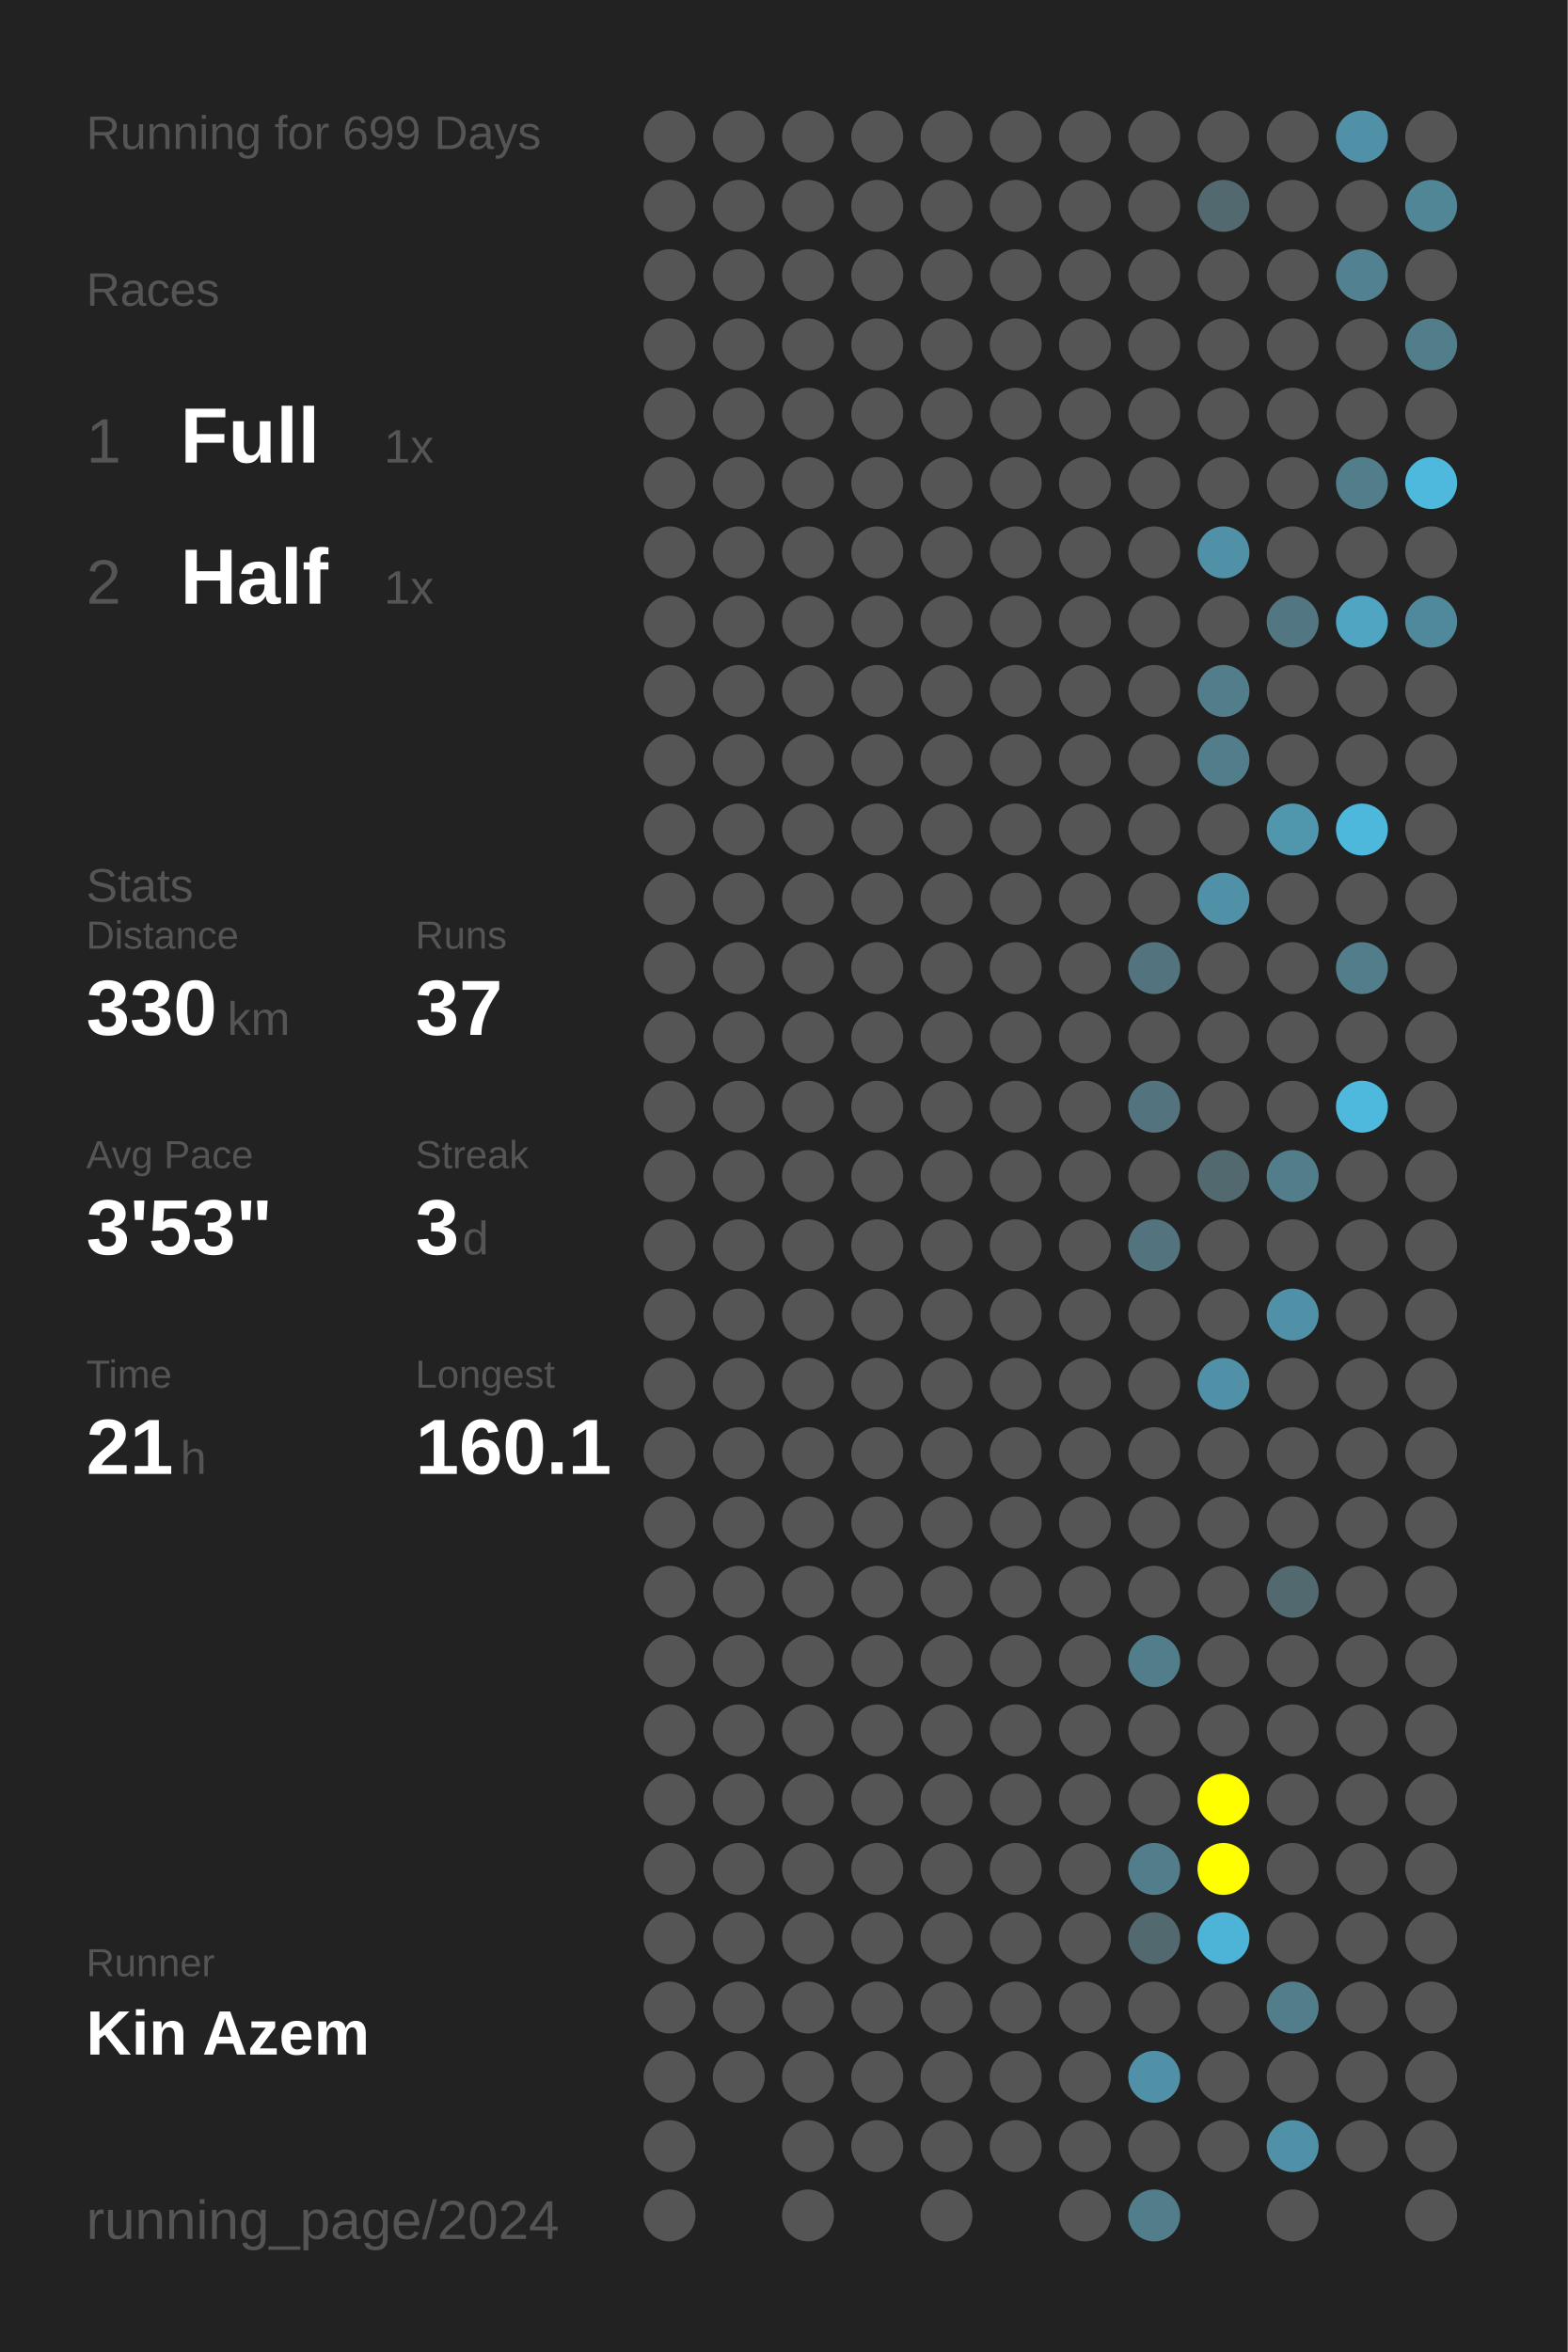
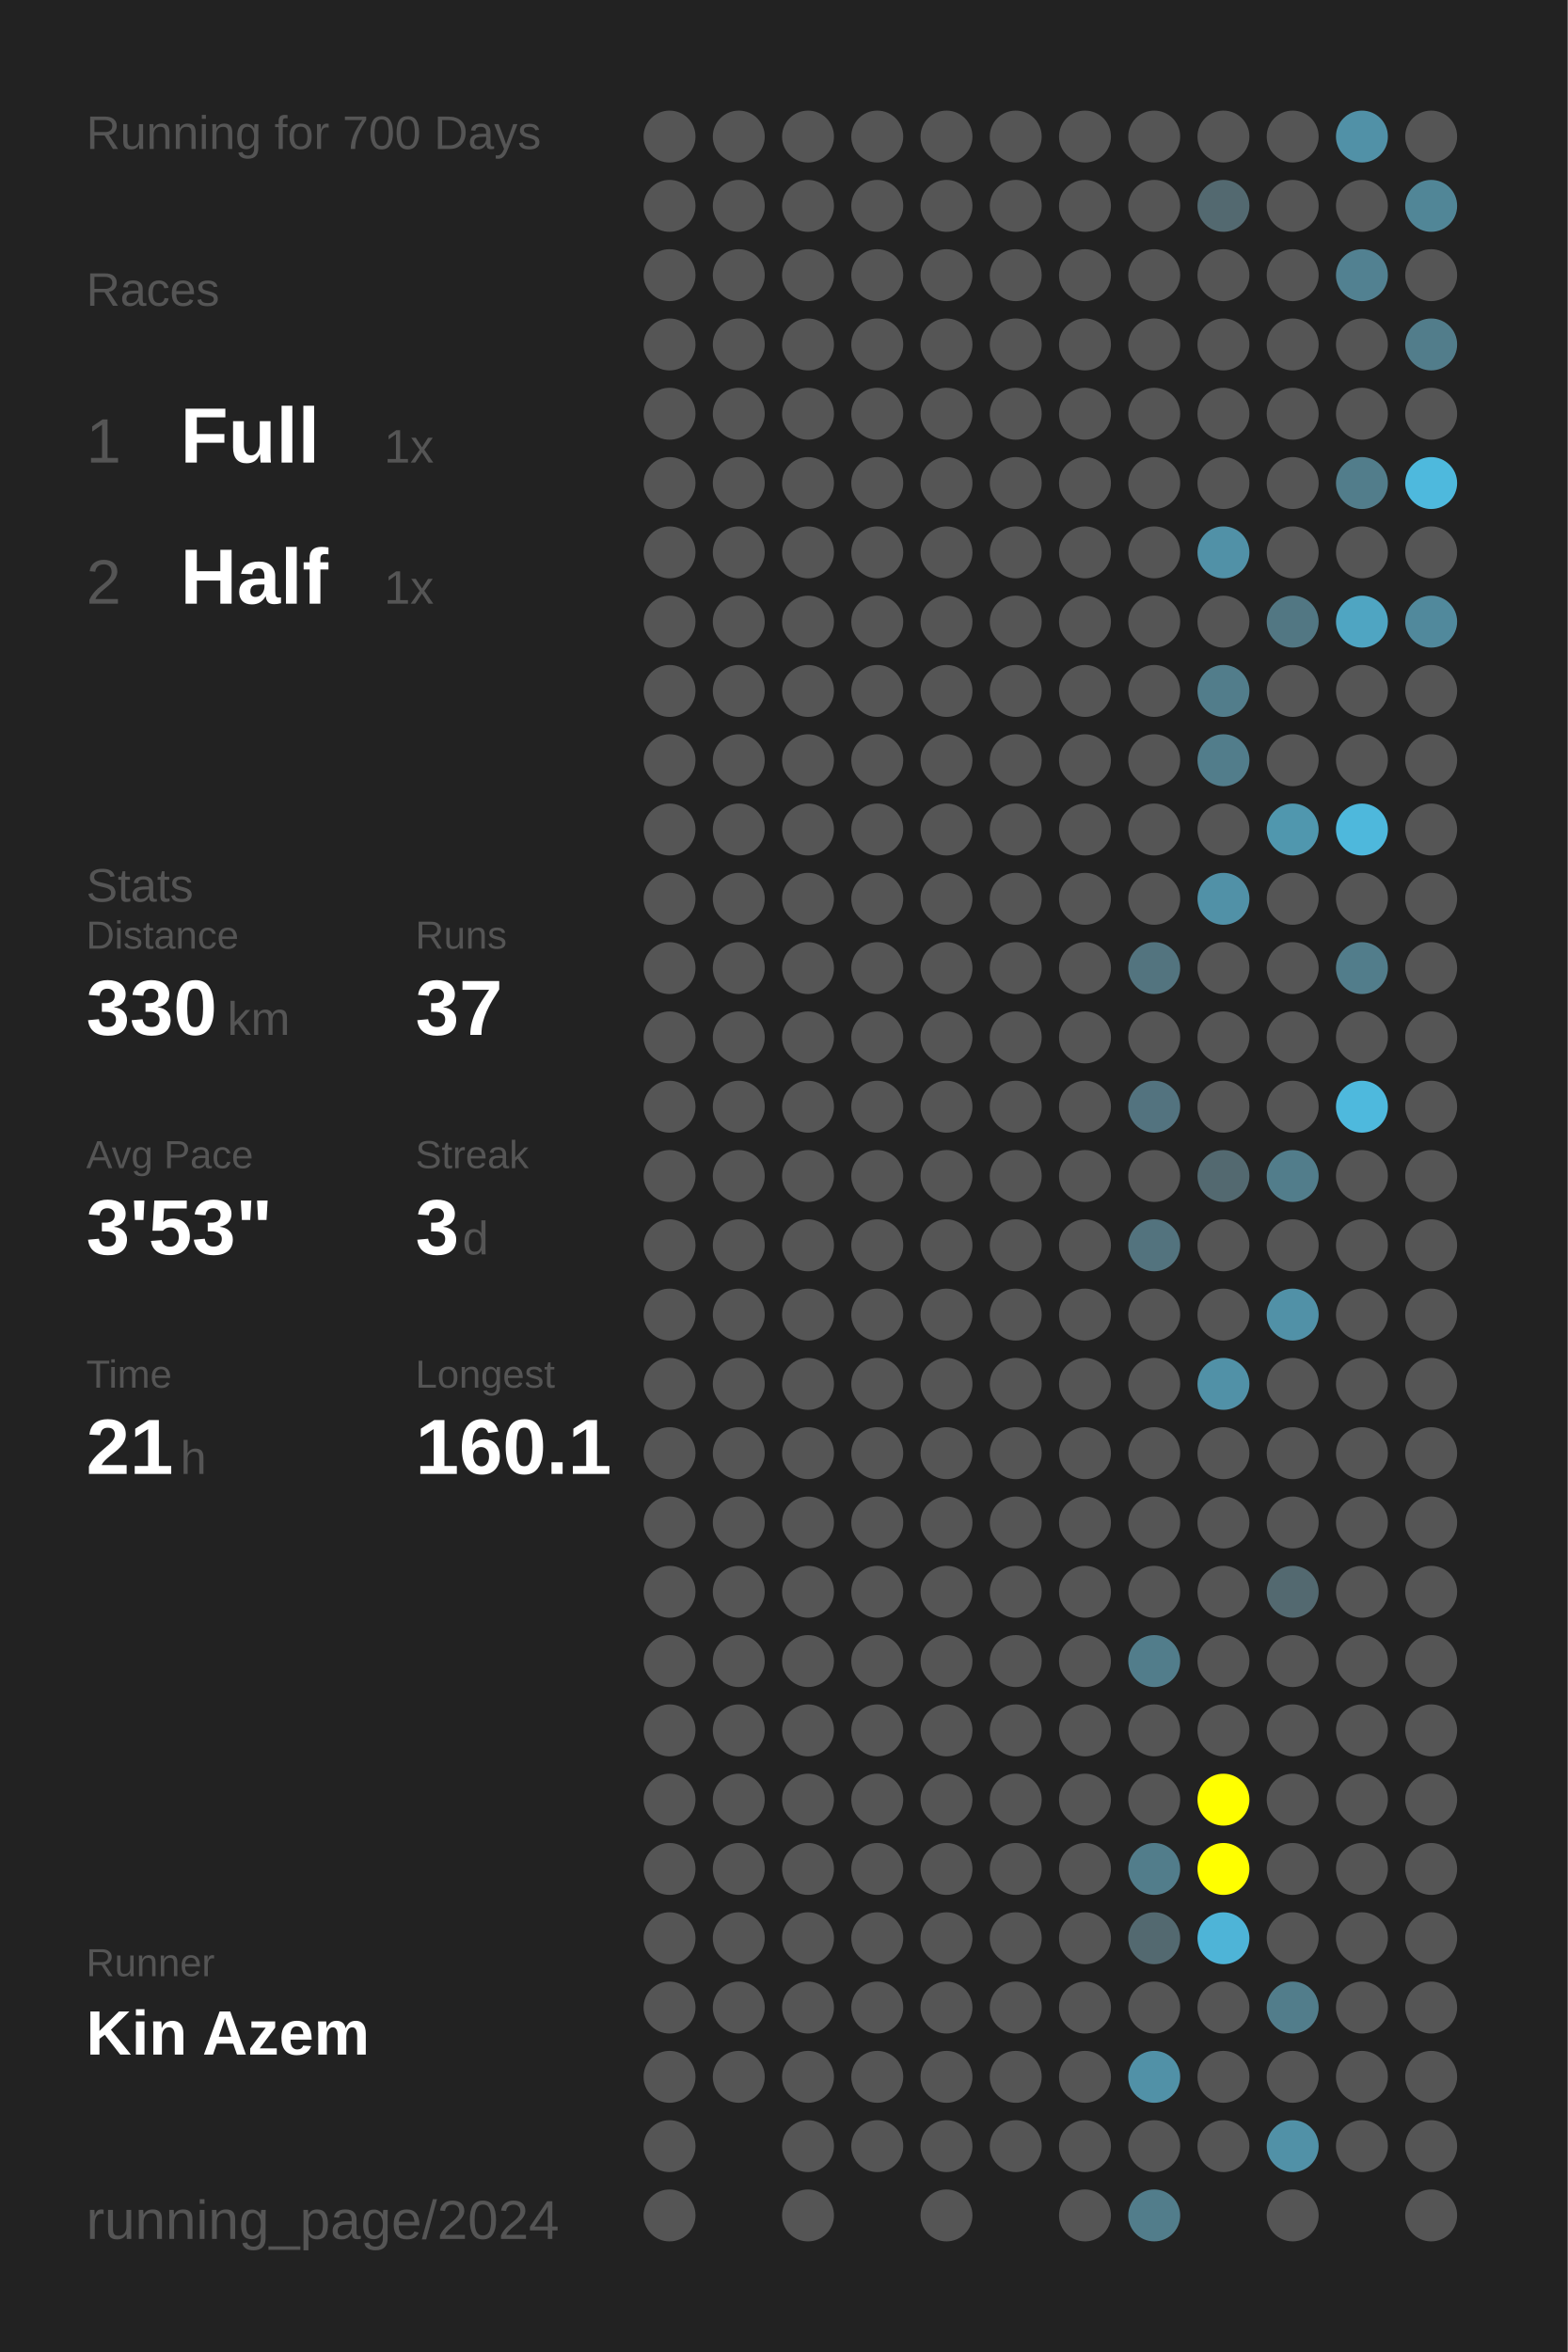
<svg xmlns="http://www.w3.org/2000/svg" baseProfile="full" height="300mm" version="1.1" viewBox="0,0,200,300" width="200mm">
  <defs />
  <rect fill="#222222" height="300" width="200" x="0" y="0" />
-   <text fill="#555555" style="font-size:6px; font-family:Arial;" x="11" y="19">Running for 699 Days</text>
+   <text fill="#555555" style="font-size:6px; font-family:Arial;" x="11" y="19">Running for 700 Days</text>
  <text fill="#555555" style="font-size:6px; font-family:Arial;" x="11" y="39">Races</text>
  <text fill="#555555" style="font-size:8px; font-family:Arial;" x="11" y="59">1</text>
  <text fill="#FFFFFF" style="font-size:10px; font-family:Arial; font-weight:bold;" x="23" y="59">Full</text>
  <text fill="#555555" style="font-size:6px; font-family:Arial;" x="49" y="59">1x</text>
  <text fill="#555555" style="font-size:8px; font-family:Arial;" x="11" y="77">2</text>
  <text fill="#FFFFFF" style="font-size:10px; font-family:Arial; font-weight:bold;" x="23" y="77">Half</text>
  <text fill="#555555" style="font-size:6px; font-family:Arial;" x="49" y="77">1x</text>
  <text fill="#555555" style="font-size:6px; font-family:Arial;" x="11" y="115">Stats</text>
  <text fill="#555555" style="font-size:5px; font-family:Arial;" x="11" y="121">Distance</text>
  <text fill="#FFFFFF" style="font-size:10px; font-family:Arial; font-weight:bold;" x="11" y="132">330</text>
  <text fill="#555555" style="font-size:6px; font-family:Arial;" x="29" y="132">km</text>
  <text fill="#555555" style="font-size:5px; font-family:Arial;" x="53" y="121">Runs</text>
  <text fill="#FFFFFF" style="font-size:10px; font-family:Arial; font-weight:bold;" x="53" y="132">37</text>
  <text fill="#555555" style="font-size:5px; font-family:Arial;" x="11" y="149">Avg Pace</text>
  <text fill="#FFFFFF" style="font-size:10px; font-family:Arial; font-weight:bold;" x="11" y="160">3'53"</text>
  <text fill="#555555" style="font-size:5px; font-family:Arial;" x="53" y="149">Streak</text>
  <text fill="#FFFFFF" style="font-size:10px; font-family:Arial; font-weight:bold;" x="53" y="160">3</text>
  <text fill="#555555" style="font-size:6px; font-family:Arial;" x="59" y="160">d</text>
  <text fill="#555555" style="font-size:5px; font-family:Arial;" x="11" y="177">Time</text>
  <text fill="#FFFFFF" style="font-size:10px; font-family:Arial; font-weight:bold;" x="11" y="188">21</text>
  <text fill="#555555" style="font-size:6px; font-family:Arial;" x="23" y="188">h</text>
  <text fill="#555555" style="font-size:5px; font-family:Arial;" x="53" y="177">Longest</text>
  <text fill="#FFFFFF" style="font-size:10px; font-family:Arial; font-weight:bold;" x="53" y="188">160.1</text>
  <text fill="#555555" style="font-size:5px; font-family:Arial;" x="11" y="252.065">Runner</text>
  <text fill="#FFFFFF" style="font-size:8px; font-family:Arial; font-weight:bold;" x="11" y="262.065">Kin Azem</text>
  <text fill="#555555" style="font-size:7px; font-family:Arial;" x="11" y="285.581">running_page/2024</text>
  <circle cx="85.417" cy="17.419" fill="#555555" r="3.312" />
  <circle cx="85.417" cy="26.258" fill="#555555" r="3.312" />
  <circle cx="85.417" cy="35.097" fill="#555555" r="3.312" />
  <circle cx="85.417" cy="43.935" fill="#555555" r="3.312" />
  <circle cx="85.417" cy="52.774" fill="#555555" r="3.312" />
  <circle cx="85.417" cy="61.613" fill="#555555" r="3.312" />
  <circle cx="85.417" cy="70.452" fill="#555555" r="3.312" />
  <circle cx="85.417" cy="79.29" fill="#555555" r="3.312" />
  <circle cx="85.417" cy="88.129" fill="#555555" r="3.312" />
  <circle cx="85.417" cy="96.968" fill="#555555" r="3.312" />
  <circle cx="85.417" cy="105.806" fill="#555555" r="3.312" />
  <circle cx="85.417" cy="114.645" fill="#555555" r="3.312" />
  <circle cx="85.417" cy="123.484" fill="#555555" r="3.312" />
  <circle cx="85.417" cy="132.323" fill="#555555" r="3.312" />
  <circle cx="85.417" cy="141.161" fill="#555555" r="3.312" />
  <circle cx="85.417" cy="150" fill="#555555" r="3.312" />
  <circle cx="85.417" cy="158.839" fill="#555555" r="3.312" />
  <circle cx="85.417" cy="167.677" fill="#555555" r="3.312" />
  <circle cx="85.417" cy="176.516" fill="#555555" r="3.312" />
  <circle cx="85.417" cy="185.355" fill="#555555" r="3.312" />
  <circle cx="85.417" cy="194.194" fill="#555555" r="3.312" />
  <circle cx="85.417" cy="203.032" fill="#555555" r="3.312" />
  <circle cx="85.417" cy="211.871" fill="#555555" r="3.312" />
  <circle cx="85.417" cy="220.71" fill="#555555" r="3.312" />
  <circle cx="85.417" cy="229.548" fill="#555555" r="3.312" />
  <circle cx="85.417" cy="238.387" fill="#555555" r="3.312" />
  <circle cx="85.417" cy="247.226" fill="#555555" r="3.312" />
  <circle cx="85.417" cy="256.065" fill="#555555" r="3.312" />
  <circle cx="85.417" cy="264.903" fill="#555555" r="3.312" />
  <circle cx="85.417" cy="273.742" fill="#555555" r="3.312" />
  <circle cx="85.417" cy="282.581" fill="#555555" r="3.312" />
  <circle cx="94.25" cy="17.419" fill="#555555" r="3.312" />
  <circle cx="94.25" cy="26.258" fill="#555555" r="3.312" />
  <circle cx="94.25" cy="35.097" fill="#555555" r="3.312" />
  <circle cx="94.25" cy="43.935" fill="#555555" r="3.312" />
  <circle cx="94.25" cy="52.774" fill="#555555" r="3.312" />
  <circle cx="94.25" cy="61.613" fill="#555555" r="3.312" />
  <circle cx="94.25" cy="70.452" fill="#555555" r="3.312" />
  <circle cx="94.25" cy="79.29" fill="#555555" r="3.312" />
  <circle cx="94.25" cy="88.129" fill="#555555" r="3.312" />
  <circle cx="94.25" cy="96.968" fill="#555555" r="3.312" />
  <circle cx="94.25" cy="105.806" fill="#555555" r="3.312" />
  <circle cx="94.25" cy="114.645" fill="#555555" r="3.312" />
  <circle cx="94.25" cy="123.484" fill="#555555" r="3.312" />
  <circle cx="94.25" cy="132.323" fill="#555555" r="3.312" />
  <circle cx="94.25" cy="141.161" fill="#555555" r="3.312" />
  <circle cx="94.25" cy="150" fill="#555555" r="3.312" />
  <circle cx="94.25" cy="158.839" fill="#555555" r="3.312" />
  <circle cx="94.25" cy="167.677" fill="#555555" r="3.312" />
  <circle cx="94.25" cy="176.516" fill="#555555" r="3.312" />
  <circle cx="94.25" cy="185.355" fill="#555555" r="3.312" />
  <circle cx="94.25" cy="194.194" fill="#555555" r="3.312" />
  <circle cx="94.25" cy="203.032" fill="#555555" r="3.312" />
  <circle cx="94.25" cy="211.871" fill="#555555" r="3.312" />
  <circle cx="94.25" cy="220.71" fill="#555555" r="3.312" />
  <circle cx="94.25" cy="229.548" fill="#555555" r="3.312" />
  <circle cx="94.25" cy="238.387" fill="#555555" r="3.312" />
  <circle cx="94.25" cy="247.226" fill="#555555" r="3.312" />
  <circle cx="94.25" cy="256.065" fill="#555555" r="3.312" />
  <circle cx="94.25" cy="264.903" fill="#555555" r="3.312" />
  <circle cx="103.083" cy="17.419" fill="#555555" r="3.312" />
  <circle cx="103.083" cy="26.258" fill="#555555" r="3.312" />
  <circle cx="103.083" cy="35.097" fill="#555555" r="3.312" />
  <circle cx="103.083" cy="43.935" fill="#555555" r="3.312" />
  <circle cx="103.083" cy="52.774" fill="#555555" r="3.312" />
  <circle cx="103.083" cy="61.613" fill="#555555" r="3.312" />
  <circle cx="103.083" cy="70.452" fill="#555555" r="3.312" />
  <circle cx="103.083" cy="79.29" fill="#555555" r="3.312" />
  <circle cx="103.083" cy="88.129" fill="#555555" r="3.312" />
  <circle cx="103.083" cy="96.968" fill="#555555" r="3.312" />
  <circle cx="103.083" cy="105.806" fill="#555555" r="3.312" />
  <circle cx="103.083" cy="114.645" fill="#555555" r="3.312" />
  <circle cx="103.083" cy="123.484" fill="#555555" r="3.312" />
  <circle cx="103.083" cy="132.323" fill="#555555" r="3.312" />
  <circle cx="103.083" cy="141.161" fill="#555555" r="3.312" />
  <circle cx="103.083" cy="150" fill="#555555" r="3.312" />
  <circle cx="103.083" cy="158.839" fill="#555555" r="3.312" />
  <circle cx="103.083" cy="167.677" fill="#555555" r="3.312" />
  <circle cx="103.083" cy="176.516" fill="#555555" r="3.312" />
  <circle cx="103.083" cy="185.355" fill="#555555" r="3.312" />
  <circle cx="103.083" cy="194.194" fill="#555555" r="3.312" />
  <circle cx="103.083" cy="203.032" fill="#555555" r="3.312" />
  <circle cx="103.083" cy="211.871" fill="#555555" r="3.312" />
  <circle cx="103.083" cy="220.71" fill="#555555" r="3.312" />
  <circle cx="103.083" cy="229.548" fill="#555555" r="3.312" />
  <circle cx="103.083" cy="238.387" fill="#555555" r="3.312" />
  <circle cx="103.083" cy="247.226" fill="#555555" r="3.312" />
  <circle cx="103.083" cy="256.065" fill="#555555" r="3.312" />
  <circle cx="103.083" cy="264.903" fill="#555555" r="3.312" />
  <circle cx="103.083" cy="273.742" fill="#555555" r="3.312" />
  <circle cx="103.083" cy="282.581" fill="#555555" r="3.312" />
  <circle cx="111.917" cy="17.419" fill="#555555" r="3.312" />
  <circle cx="111.917" cy="26.258" fill="#555555" r="3.312" />
  <circle cx="111.917" cy="35.097" fill="#555555" r="3.312" />
  <circle cx="111.917" cy="43.935" fill="#555555" r="3.312" />
  <circle cx="111.917" cy="52.774" fill="#555555" r="3.312" />
  <circle cx="111.917" cy="61.613" fill="#555555" r="3.312" />
  <circle cx="111.917" cy="70.452" fill="#555555" r="3.312" />
  <circle cx="111.917" cy="79.29" fill="#555555" r="3.312" />
  <circle cx="111.917" cy="88.129" fill="#555555" r="3.312" />
  <circle cx="111.917" cy="96.968" fill="#555555" r="3.312" />
  <circle cx="111.917" cy="105.806" fill="#555555" r="3.312" />
  <circle cx="111.917" cy="114.645" fill="#555555" r="3.312" />
  <circle cx="111.917" cy="123.484" fill="#555555" r="3.312" />
  <circle cx="111.917" cy="132.323" fill="#555555" r="3.312" />
  <circle cx="111.917" cy="141.161" fill="#555555" r="3.312" />
  <circle cx="111.917" cy="150" fill="#555555" r="3.312" />
  <circle cx="111.917" cy="158.839" fill="#555555" r="3.312" />
  <circle cx="111.917" cy="167.677" fill="#555555" r="3.312" />
  <circle cx="111.917" cy="176.516" fill="#555555" r="3.312" />
  <circle cx="111.917" cy="185.355" fill="#555555" r="3.312" />
  <circle cx="111.917" cy="194.194" fill="#555555" r="3.312" />
  <circle cx="111.917" cy="203.032" fill="#555555" r="3.312" />
  <circle cx="111.917" cy="211.871" fill="#555555" r="3.312" />
  <circle cx="111.917" cy="220.71" fill="#555555" r="3.312" />
  <circle cx="111.917" cy="229.548" fill="#555555" r="3.312" />
  <circle cx="111.917" cy="238.387" fill="#555555" r="3.312" />
  <circle cx="111.917" cy="247.226" fill="#555555" r="3.312" />
  <circle cx="111.917" cy="256.065" fill="#555555" r="3.312" />
  <circle cx="111.917" cy="264.903" fill="#555555" r="3.312" />
  <circle cx="111.917" cy="273.742" fill="#555555" r="3.312" />
  <circle cx="120.75" cy="17.419" fill="#555555" r="3.312" />
  <circle cx="120.75" cy="26.258" fill="#555555" r="3.312" />
  <circle cx="120.75" cy="35.097" fill="#555555" r="3.312" />
  <circle cx="120.75" cy="43.935" fill="#555555" r="3.312" />
  <circle cx="120.75" cy="52.774" fill="#555555" r="3.312" />
  <circle cx="120.75" cy="61.613" fill="#555555" r="3.312" />
  <circle cx="120.75" cy="70.452" fill="#555555" r="3.312" />
  <circle cx="120.75" cy="79.29" fill="#555555" r="3.312" />
  <circle cx="120.75" cy="88.129" fill="#555555" r="3.312" />
  <circle cx="120.75" cy="96.968" fill="#555555" r="3.312" />
  <circle cx="120.75" cy="105.806" fill="#555555" r="3.312" />
  <circle cx="120.75" cy="114.645" fill="#555555" r="3.312" />
  <circle cx="120.75" cy="123.484" fill="#555555" r="3.312" />
  <circle cx="120.75" cy="132.323" fill="#555555" r="3.312" />
  <circle cx="120.75" cy="141.161" fill="#555555" r="3.312" />
  <circle cx="120.75" cy="150" fill="#555555" r="3.312" />
  <circle cx="120.75" cy="158.839" fill="#555555" r="3.312" />
  <circle cx="120.75" cy="167.677" fill="#555555" r="3.312" />
  <circle cx="120.75" cy="176.516" fill="#555555" r="3.312" />
  <circle cx="120.75" cy="185.355" fill="#555555" r="3.312" />
  <circle cx="120.75" cy="194.194" fill="#555555" r="3.312" />
  <circle cx="120.75" cy="203.032" fill="#555555" r="3.312" />
  <circle cx="120.75" cy="211.871" fill="#555555" r="3.312" />
  <circle cx="120.75" cy="220.71" fill="#555555" r="3.312" />
  <circle cx="120.75" cy="229.548" fill="#555555" r="3.312" />
  <circle cx="120.75" cy="238.387" fill="#555555" r="3.312" />
  <circle cx="120.75" cy="247.226" fill="#555555" r="3.312" />
  <circle cx="120.75" cy="256.065" fill="#555555" r="3.312" />
  <circle cx="120.75" cy="264.903" fill="#555555" r="3.312" />
  <circle cx="120.75" cy="273.742" fill="#555555" r="3.312" />
  <circle cx="120.75" cy="282.581" fill="#555555" r="3.312" />
  <circle cx="129.583" cy="17.419" fill="#555555" r="3.312" />
  <circle cx="129.583" cy="26.258" fill="#555555" r="3.312" />
  <circle cx="129.583" cy="35.097" fill="#555555" r="3.312" />
  <circle cx="129.583" cy="43.935" fill="#555555" r="3.312" />
  <circle cx="129.583" cy="52.774" fill="#555555" r="3.312" />
  <circle cx="129.583" cy="61.613" fill="#555555" r="3.312" />
  <circle cx="129.583" cy="70.452" fill="#555555" r="3.312" />
  <circle cx="129.583" cy="79.29" fill="#555555" r="3.312" />
  <circle cx="129.583" cy="88.129" fill="#555555" r="3.312" />
  <circle cx="129.583" cy="96.968" fill="#555555" r="3.312" />
  <circle cx="129.583" cy="105.806" fill="#555555" r="3.312" />
  <circle cx="129.583" cy="114.645" fill="#555555" r="3.312" />
  <circle cx="129.583" cy="123.484" fill="#555555" r="3.312" />
  <circle cx="129.583" cy="132.323" fill="#555555" r="3.312" />
  <circle cx="129.583" cy="141.161" fill="#555555" r="3.312" />
  <circle cx="129.583" cy="150" fill="#555555" r="3.312" />
  <circle cx="129.583" cy="158.839" fill="#555555" r="3.312" />
  <circle cx="129.583" cy="167.677" fill="#555555" r="3.312" />
  <circle cx="129.583" cy="176.516" fill="#555555" r="3.312" />
  <circle cx="129.583" cy="185.355" fill="#555555" r="3.312" />
  <circle cx="129.583" cy="194.194" fill="#555555" r="3.312" />
  <circle cx="129.583" cy="203.032" fill="#555555" r="3.312" />
  <circle cx="129.583" cy="211.871" fill="#555555" r="3.312" />
  <circle cx="129.583" cy="220.71" fill="#555555" r="3.312" />
  <circle cx="129.583" cy="229.548" fill="#555555" r="3.312" />
  <circle cx="129.583" cy="238.387" fill="#555555" r="3.312" />
  <circle cx="129.583" cy="247.226" fill="#555555" r="3.312" />
  <circle cx="129.583" cy="256.065" fill="#555555" r="3.312" />
  <circle cx="129.583" cy="264.903" fill="#555555" r="3.312" />
  <circle cx="129.583" cy="273.742" fill="#555555" r="3.312" />
  <circle cx="138.417" cy="17.419" fill="#555555" r="3.312" />
  <circle cx="138.417" cy="26.258" fill="#555555" r="3.312" />
  <circle cx="138.417" cy="35.097" fill="#555555" r="3.312" />
  <circle cx="138.417" cy="43.935" fill="#555555" r="3.312" />
  <circle cx="138.417" cy="52.774" fill="#555555" r="3.312" />
  <circle cx="138.417" cy="61.613" fill="#555555" r="3.312" />
  <circle cx="138.417" cy="70.452" fill="#555555" r="3.312" />
  <circle cx="138.417" cy="79.29" fill="#555555" r="3.312" />
  <circle cx="138.417" cy="88.129" fill="#555555" r="3.312" />
  <circle cx="138.417" cy="96.968" fill="#555555" r="3.312" />
  <circle cx="138.417" cy="105.806" fill="#555555" r="3.312" />
  <circle cx="138.417" cy="114.645" fill="#555555" r="3.312" />
  <circle cx="138.417" cy="123.484" fill="#555555" r="3.312" />
  <circle cx="138.417" cy="132.323" fill="#555555" r="3.312" />
  <circle cx="138.417" cy="141.161" fill="#555555" r="3.312" />
  <circle cx="138.417" cy="150" fill="#555555" r="3.312" />
  <circle cx="138.417" cy="158.839" fill="#555555" r="3.312" />
  <circle cx="138.417" cy="167.677" fill="#555555" r="3.312" />
  <circle cx="138.417" cy="176.516" fill="#555555" r="3.312" />
  <circle cx="138.417" cy="185.355" fill="#555555" r="3.312" />
  <circle cx="138.417" cy="194.194" fill="#555555" r="3.312" />
  <circle cx="138.417" cy="203.032" fill="#555555" r="3.312" />
  <circle cx="138.417" cy="211.871" fill="#555555" r="3.312" />
  <circle cx="138.417" cy="220.71" fill="#555555" r="3.312" />
  <circle cx="138.417" cy="229.548" fill="#555555" r="3.312" />
  <circle cx="138.417" cy="238.387" fill="#555555" r="3.312" />
  <circle cx="138.417" cy="247.226" fill="#555555" r="3.312" />
  <circle cx="138.417" cy="256.065" fill="#555555" r="3.312" />
  <circle cx="138.417" cy="264.903" fill="#555555" r="3.312" />
  <circle cx="138.417" cy="273.742" fill="#555555" r="3.312" />
  <circle cx="138.417" cy="282.581" fill="#555555" r="3.312" />
  <circle cx="147.25" cy="17.419" fill="#555555" r="3.312" />
  <circle cx="147.25" cy="26.258" fill="#555555" r="3.312" />
  <circle cx="147.25" cy="35.097" fill="#555555" r="3.312" />
  <circle cx="147.25" cy="43.935" fill="#555555" r="3.312" />
  <circle cx="147.25" cy="52.774" fill="#555555" r="3.312" />
  <circle cx="147.25" cy="61.613" fill="#555555" r="3.312" />
  <circle cx="147.25" cy="70.452" fill="#555555" r="3.312" />
  <circle cx="147.25" cy="79.29" fill="#555555" r="3.312" />
  <circle cx="147.25" cy="88.129" fill="#555555" r="3.312" />
  <circle cx="147.25" cy="96.968" fill="#555555" r="3.312" />
  <circle cx="147.25" cy="105.806" fill="#555555" r="3.312" />
  <circle cx="147.25" cy="114.645" fill="#555555" r="3.312" />
  <circle cx="147.25" cy="123.484" fill="#53747f" r="3.312" />
  <circle cx="147.25" cy="132.323" fill="#555555" r="3.312" />
  <circle cx="147.25" cy="141.161" fill="#53737f" r="3.312" />
  <circle cx="147.25" cy="150" fill="#555555" r="3.312" />
  <circle cx="147.25" cy="158.839" fill="#53737e" r="3.312" />
  <circle cx="147.25" cy="167.677" fill="#555555" r="3.312" />
  <circle cx="147.25" cy="176.516" fill="#555555" r="3.312" />
  <circle cx="147.25" cy="185.355" fill="#555555" r="3.312" />
  <circle cx="147.25" cy="194.194" fill="#555555" r="3.312" />
  <circle cx="147.25" cy="203.032" fill="#555555" r="3.312" />
  <circle cx="147.25" cy="211.871" fill="#527d8b" r="3.312" />
  <circle cx="147.25" cy="220.71" fill="#555555" r="3.312" />
  <circle cx="147.25" cy="229.548" fill="#555555" r="3.312" />
  <circle cx="147.25" cy="238.387" fill="#527d8b" r="3.312" />
  <circle cx="147.25" cy="247.226" fill="#536970" r="3.312" />
  <circle cx="147.25" cy="256.065" fill="#555555" r="3.312" />
  <circle cx="147.25" cy="264.903" fill="#5191a7" r="3.312" />
  <circle cx="147.25" cy="273.742" fill="#555555" r="3.312" />
  <circle cx="147.25" cy="282.581" fill="#527d8b" r="3.312" />
  <circle cx="156.083" cy="17.419" fill="#555555" r="3.312" />
  <circle cx="156.083" cy="26.258" fill="#536970" r="3.312" />
  <circle cx="156.083" cy="35.097" fill="#555555" r="3.312" />
  <circle cx="156.083" cy="43.935" fill="#555555" r="3.312" />
  <circle cx="156.083" cy="52.774" fill="#555555" r="3.312" />
  <circle cx="156.083" cy="61.613" fill="#555555" r="3.312" />
  <circle cx="156.083" cy="70.452" fill="#5191a7" r="3.312" />
  <circle cx="156.083" cy="79.29" fill="#555555" r="3.312" />
  <circle cx="156.083" cy="88.129" fill="#527d8b" r="3.312" />
  <circle cx="156.083" cy="96.968" fill="#527d8b" r="3.312" />
  <circle cx="156.083" cy="105.806" fill="#555555" r="3.312" />
  <circle cx="156.083" cy="114.645" fill="#5191a7" r="3.312" />
  <circle cx="156.083" cy="123.484" fill="#555555" r="3.312" />
  <circle cx="156.083" cy="132.323" fill="#555555" r="3.312" />
  <circle cx="156.083" cy="141.161" fill="#555555" r="3.312" />
  <circle cx="156.083" cy="150" fill="#536970" r="3.312" />
  <circle cx="156.083" cy="158.839" fill="#555555" r="3.312" />
  <circle cx="156.083" cy="167.677" fill="#555555" r="3.312" />
  <circle cx="156.083" cy="176.516" fill="#5191a7" r="3.312" />
  <circle cx="156.083" cy="185.355" fill="#555555" r="3.312" />
  <circle cx="156.083" cy="194.194" fill="#555555" r="3.312" />
  <circle cx="156.083" cy="203.032" fill="#555555" r="3.312" />
  <circle cx="156.083" cy="211.871" fill="#555555" r="3.312" />
  <circle cx="156.083" cy="220.71" fill="#555555" r="3.312" />
  <circle cx="156.083" cy="229.548" fill="#FFFF00" r="3.312" />
  <circle cx="156.083" cy="238.387" fill="#FFFF00" r="3.312" />
  <circle cx="156.083" cy="247.226" fill="#4eb4d7" r="3.312" />
  <circle cx="156.083" cy="256.065" fill="#555555" r="3.312" />
  <circle cx="156.083" cy="264.903" fill="#555555" r="3.312" />
  <circle cx="156.083" cy="273.742" fill="#555555" r="3.312" />
  <circle cx="164.917" cy="17.419" fill="#555555" r="3.312" />
  <circle cx="164.917" cy="26.258" fill="#555555" r="3.312" />
  <circle cx="164.917" cy="35.097" fill="#555555" r="3.312" />
  <circle cx="164.917" cy="43.935" fill="#555555" r="3.312" />
  <circle cx="164.917" cy="52.774" fill="#555555" r="3.312" />
  <circle cx="164.917" cy="61.613" fill="#555555" r="3.312" />
  <circle cx="164.917" cy="70.452" fill="#555555" r="3.312" />
  <circle cx="164.917" cy="79.29" fill="#527783" r="3.312" />
  <circle cx="164.917" cy="88.129" fill="#555555" r="3.312" />
  <circle cx="164.917" cy="96.968" fill="#555555" r="3.312" />
  <circle cx="164.917" cy="105.806" fill="#5097ae" r="3.312" />
  <circle cx="164.917" cy="114.645" fill="#555555" r="3.312" />
  <circle cx="164.917" cy="123.484" fill="#555555" r="3.312" />
  <circle cx="164.917" cy="132.323" fill="#555555" r="3.312" />
  <circle cx="164.917" cy="141.161" fill="#555555" r="3.312" />
  <circle cx="164.917" cy="150" fill="#527d8b" r="3.312" />
  <circle cx="164.917" cy="158.839" fill="#555555" r="3.312" />
  <circle cx="164.917" cy="167.677" fill="#5191a7" r="3.312" />
  <circle cx="164.917" cy="176.516" fill="#555555" r="3.312" />
  <circle cx="164.917" cy="185.355" fill="#555555" r="3.312" />
  <circle cx="164.917" cy="194.194" fill="#555555" r="3.312" />
  <circle cx="164.917" cy="203.032" fill="#536970" r="3.312" />
  <circle cx="164.917" cy="211.871" fill="#555555" r="3.312" />
  <circle cx="164.917" cy="220.71" fill="#555555" r="3.312" />
  <circle cx="164.917" cy="229.548" fill="#555555" r="3.312" />
  <circle cx="164.917" cy="238.387" fill="#555555" r="3.312" />
  <circle cx="164.917" cy="247.226" fill="#555555" r="3.312" />
  <circle cx="164.917" cy="256.065" fill="#527d8b" r="3.312" />
  <circle cx="164.917" cy="264.903" fill="#555555" r="3.312" />
  <circle cx="164.917" cy="273.742" fill="#5191a7" r="3.312" />
  <circle cx="164.917" cy="282.581" fill="#555555" r="3.312" />
  <circle cx="173.75" cy="17.419" fill="#5191a7" r="3.312" />
  <circle cx="173.75" cy="26.258" fill="#555555" r="3.312" />
  <circle cx="173.75" cy="35.097" fill="#528191" r="3.312" />
  <circle cx="173.75" cy="43.935" fill="#555555" r="3.312" />
  <circle cx="173.75" cy="52.774" fill="#555555" r="3.312" />
  <circle cx="173.75" cy="61.613" fill="#527d8b" r="3.312" />
  <circle cx="173.75" cy="70.452" fill="#555555" r="3.312" />
  <circle cx="173.75" cy="79.29" fill="#4fa5c2" r="3.312" />
  <circle cx="173.75" cy="88.129" fill="#555555" r="3.312" />
  <circle cx="173.75" cy="96.968" fill="#555555" r="3.312" />
  <circle cx="173.75" cy="105.806" fill="#4eb8dc" r="3.312" />
  <circle cx="173.75" cy="114.645" fill="#555555" r="3.312" />
  <circle cx="173.75" cy="123.484" fill="#527d8b" r="3.312" />
  <circle cx="173.75" cy="132.323" fill="#555555" r="3.312" />
  <circle cx="173.75" cy="141.161" fill="#4eb9dd" r="3.312" />
  <circle cx="173.75" cy="150" fill="#555555" r="3.312" />
  <circle cx="173.75" cy="158.839" fill="#555555" r="3.312" />
  <circle cx="173.75" cy="167.677" fill="#555555" r="3.312" />
  <circle cx="173.75" cy="176.516" fill="#555555" r="3.312" />
  <circle cx="173.75" cy="185.355" fill="#555555" r="3.312" />
  <circle cx="173.75" cy="194.194" fill="#555555" r="3.312" />
  <circle cx="173.75" cy="203.032" fill="#555555" r="3.312" />
  <circle cx="173.75" cy="211.871" fill="#555555" r="3.312" />
  <circle cx="173.75" cy="220.71" fill="#555555" r="3.312" />
  <circle cx="173.75" cy="229.548" fill="#555555" r="3.312" />
  <circle cx="173.75" cy="238.387" fill="#555555" r="3.312" />
  <circle cx="173.75" cy="247.226" fill="#555555" r="3.312" />
  <circle cx="173.75" cy="256.065" fill="#555555" r="3.312" />
  <circle cx="173.75" cy="264.903" fill="#555555" r="3.312" />
  <circle cx="173.75" cy="273.742" fill="#555555" r="3.312" />
  <circle cx="182.583" cy="17.419" fill="#555555" r="3.312" />
  <circle cx="182.583" cy="26.258" fill="#518697" r="3.312" />
  <circle cx="182.583" cy="35.097" fill="#555555" r="3.312" />
  <circle cx="182.583" cy="43.935" fill="#527d8b" r="3.312" />
  <circle cx="182.583" cy="52.774" fill="#555555" r="3.312" />
  <circle cx="182.583" cy="61.613" fill="#4eb9dd" r="3.312" />
  <circle cx="182.583" cy="70.452" fill="#555555" r="3.312" />
  <circle cx="182.583" cy="79.29" fill="#51899c" r="3.312" />
  <circle cx="182.583" cy="88.129" fill="#555555" r="3.312" />
  <circle cx="182.583" cy="96.968" fill="#555555" r="3.312" />
  <circle cx="182.583" cy="105.806" fill="#555555" r="3.312" />
  <circle cx="182.583" cy="114.645" fill="#555555" r="3.312" />
  <circle cx="182.583" cy="123.484" fill="#555555" r="3.312" />
  <circle cx="182.583" cy="132.323" fill="#555555" r="3.312" />
  <circle cx="182.583" cy="141.161" fill="#555555" r="3.312" />
  <circle cx="182.583" cy="150" fill="#555555" r="3.312" />
  <circle cx="182.583" cy="158.839" fill="#555555" r="3.312" />
  <circle cx="182.583" cy="167.677" fill="#555555" r="3.312" />
  <circle cx="182.583" cy="176.516" fill="#555555" r="3.312" />
  <circle cx="182.583" cy="185.355" fill="#555555" r="3.312" />
  <circle cx="182.583" cy="194.194" fill="#555555" r="3.312" />
  <circle cx="182.583" cy="203.032" fill="#555555" r="3.312" />
  <circle cx="182.583" cy="211.871" fill="#555555" r="3.312" />
  <circle cx="182.583" cy="220.71" fill="#555555" r="3.312" />
  <circle cx="182.583" cy="229.548" fill="#555555" r="3.312" />
  <circle cx="182.583" cy="238.387" fill="#555555" r="3.312" />
  <circle cx="182.583" cy="247.226" fill="#555555" r="3.312" />
  <circle cx="182.583" cy="256.065" fill="#555555" r="3.312" />
  <circle cx="182.583" cy="264.903" fill="#555555" r="3.312" />
  <circle cx="182.583" cy="273.742" fill="#555555" r="3.312" />
  <circle cx="182.583" cy="282.581" fill="#555555" r="3.312" />
</svg>
